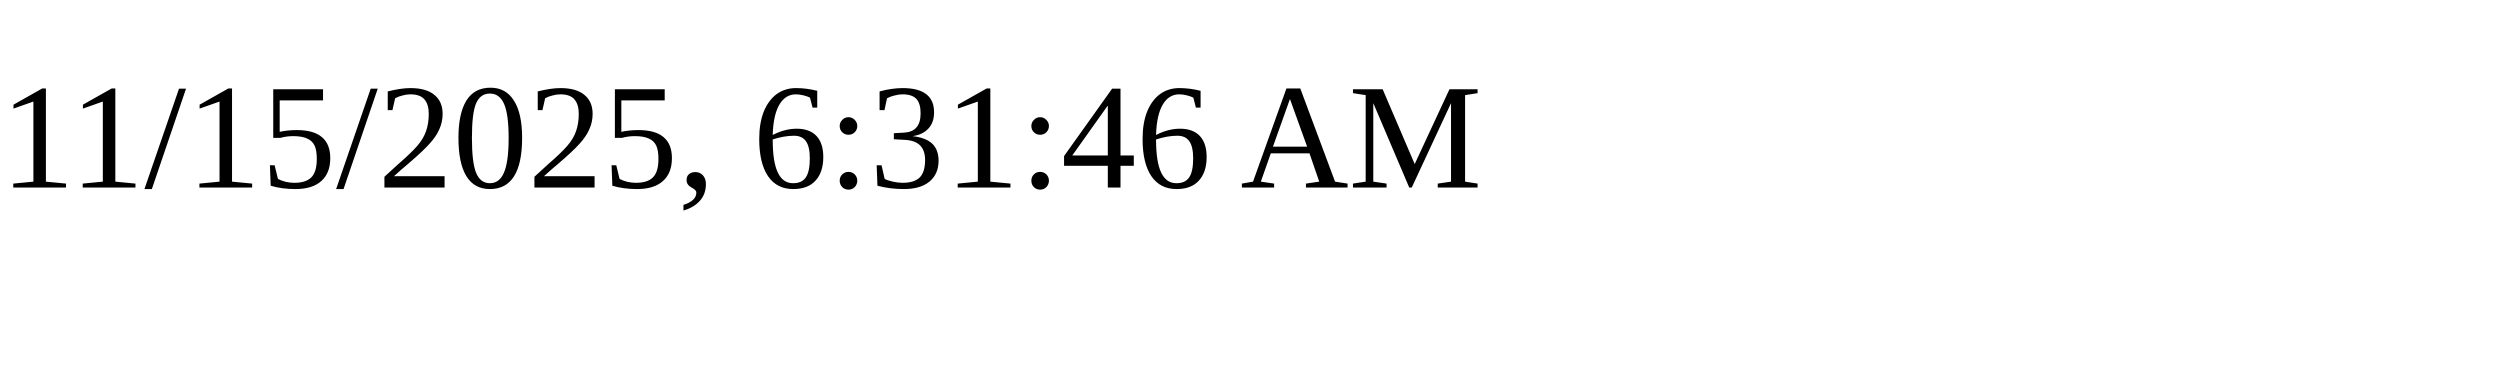
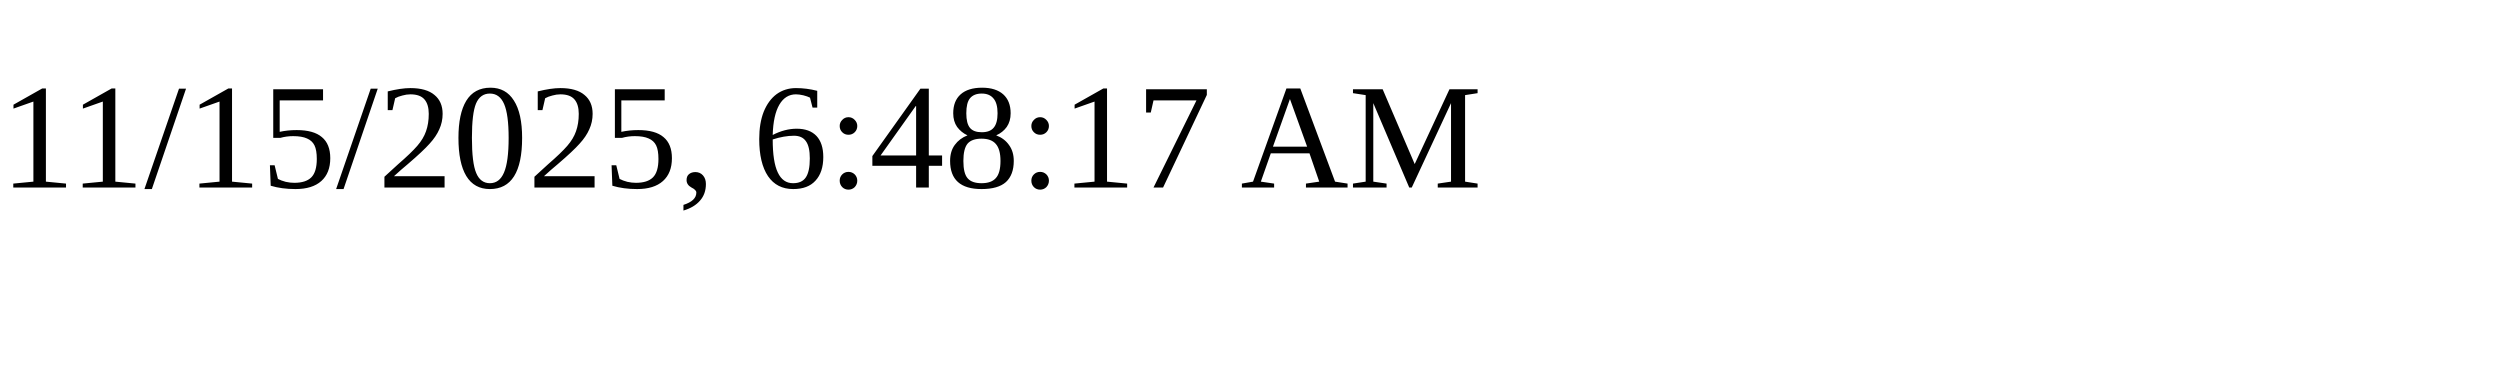
<svg xmlns="http://www.w3.org/2000/svg" height="30" width="200">
-   <text x="0" y="15">11/15/2025, 6:31:46 AM</text>
+   <text x="0" y="15">11/15/2025, 6:48:17 AM</text>
</svg>
